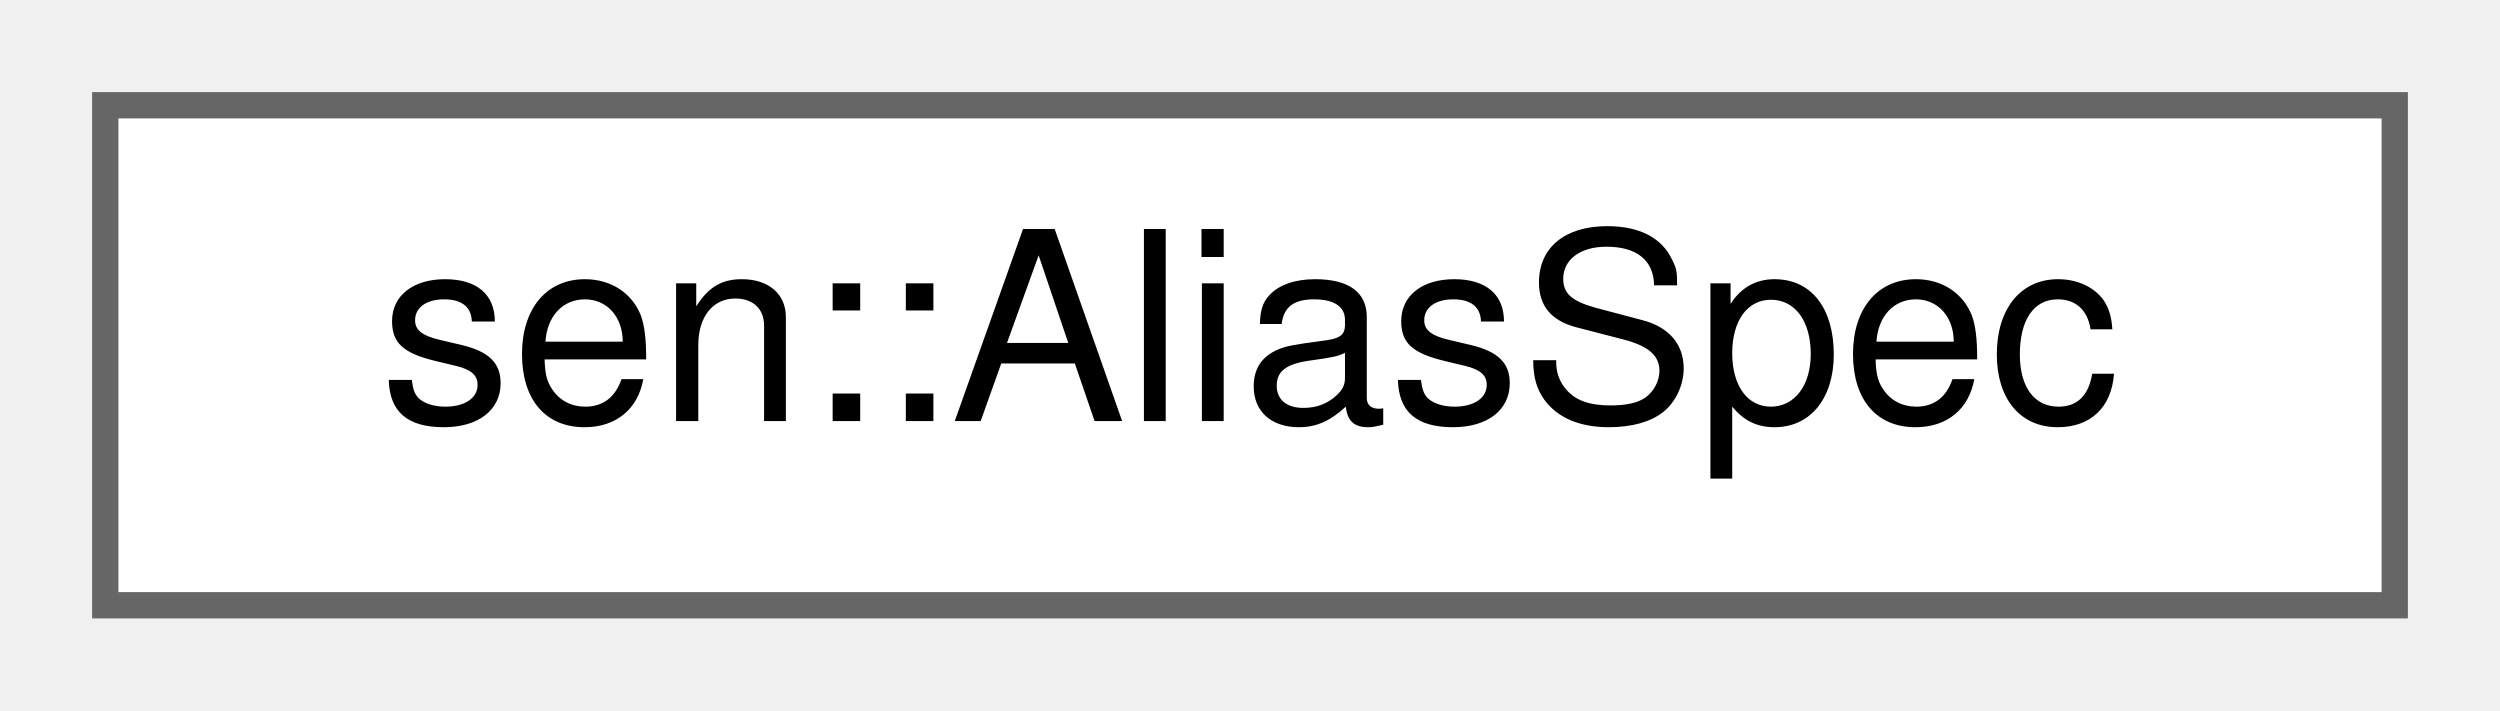
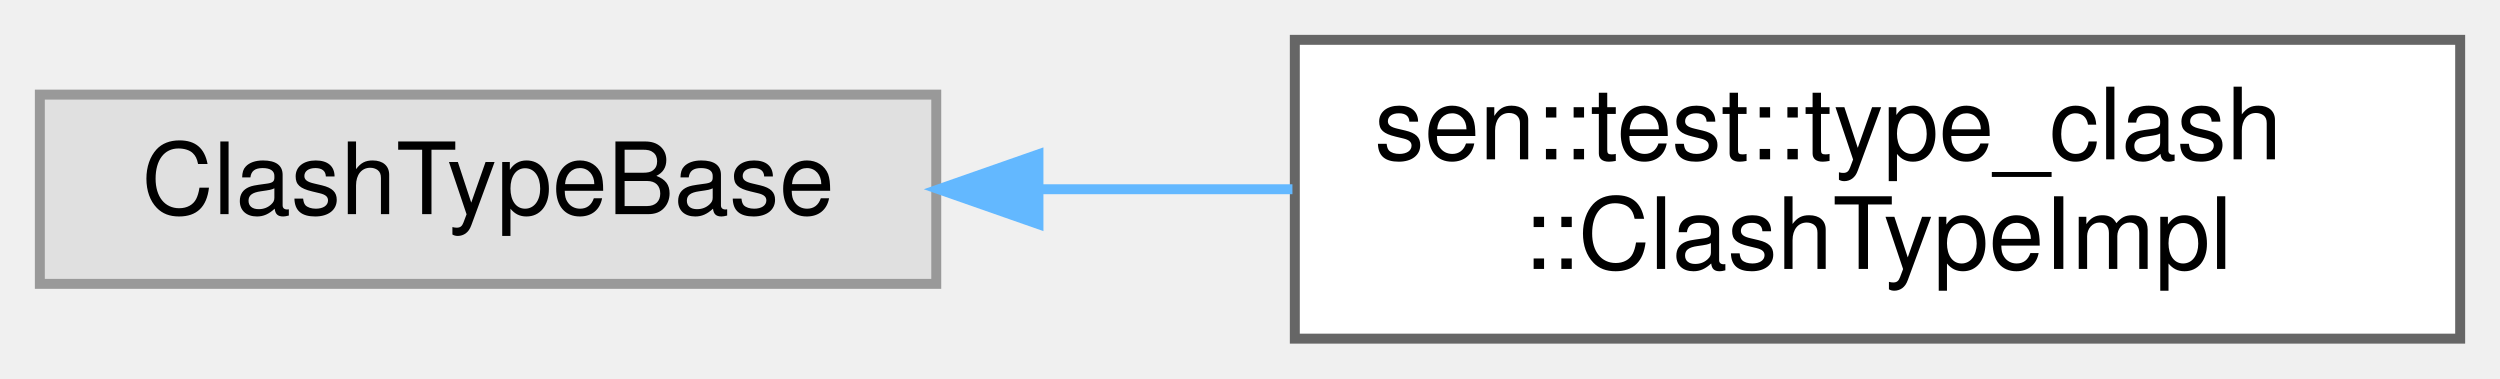
- <svg xmlns="http://www.w3.org/2000/svg" xmlns:xlink="http://www.w3.org/1999/xlink" width="95pt" height="27pt" viewBox="0.00 0.00 95.00 27.00">
-   <g id="graph0" class="graph" transform="scale(1 1) rotate(0) translate(4 23)">
+ <svg xmlns="http://www.w3.org/2000/svg" xmlns:xlink="http://www.w3.org/1999/xlink" width="251pt" height="38pt" viewBox="0.00 0.00 251.00 38.00">
+   <g id="graph0" class="graph" transform="scale(1 1) rotate(0) translate(4 34)">
    <g id="Node000000" class="node">
      <g id="a_Node000000">
-         <a xlink:href="structsen_1_1_alias_spec.html" target="_top" xlink:title="Data of an alias type.">
-           <polygon fill="white" stroke="#666666" points="87,-19 0,-19 0,0 87,0 87,-19" />
-           <text text-anchor="middle" x="43.5" y="-7" font-family="Helvetica,sans-Serif" font-size="10.00">sen::AliasSpec</text>
+         <a xlink:title=" ">
+           <polygon fill="#e0e0e0" stroke="#999999" points="90,-24.5 0,-24.5 0,-5.5 90,-5.5 90,-24.5" />
+           <text text-anchor="middle" x="45" y="-12.5" font-family="Helvetica,sans-Serif" font-size="10.00">ClashTypeBase</text>
+         </a>
+       </g>
+     </g>
+     <g id="Node000001" class="node">
+       <g id="a_Node000001">
+         <a xlink:href="classsen_1_1test_1_1type__clash_1_1_clash_type_impl.html" target="_top" xlink:title=" ">
+           <polygon fill="white" stroke="#666666" points="243,-30 126,-30 126,0 243,0 243,-30" />
+           <text text-anchor="start" x="134" y="-18" font-family="Helvetica,sans-Serif" font-size="10.00">sen::test::type_clash</text>
+           <text text-anchor="middle" x="184.5" y="-7" font-family="Helvetica,sans-Serif" font-size="10.00">::ClashTypeImpl</text>
+         </a>
+       </g>
+     </g>
+     <g id="edge4_Node000000_Node000001" class="edge">
+       <g id="a_edge4_Node000000_Node000001">
+         <a xlink:title=" ">
+           <path fill="none" stroke="#63b8ff" d="M100.29,-15C108.65,-15 117.32,-15 125.76,-15" />
+           <polygon fill="#63b8ff" stroke="#63b8ff" points="100.26,-11.5 90.26,-15 100.26,-18.5 100.26,-11.5" />
        </a>
      </g>
    </g>
  </g>
</svg>
